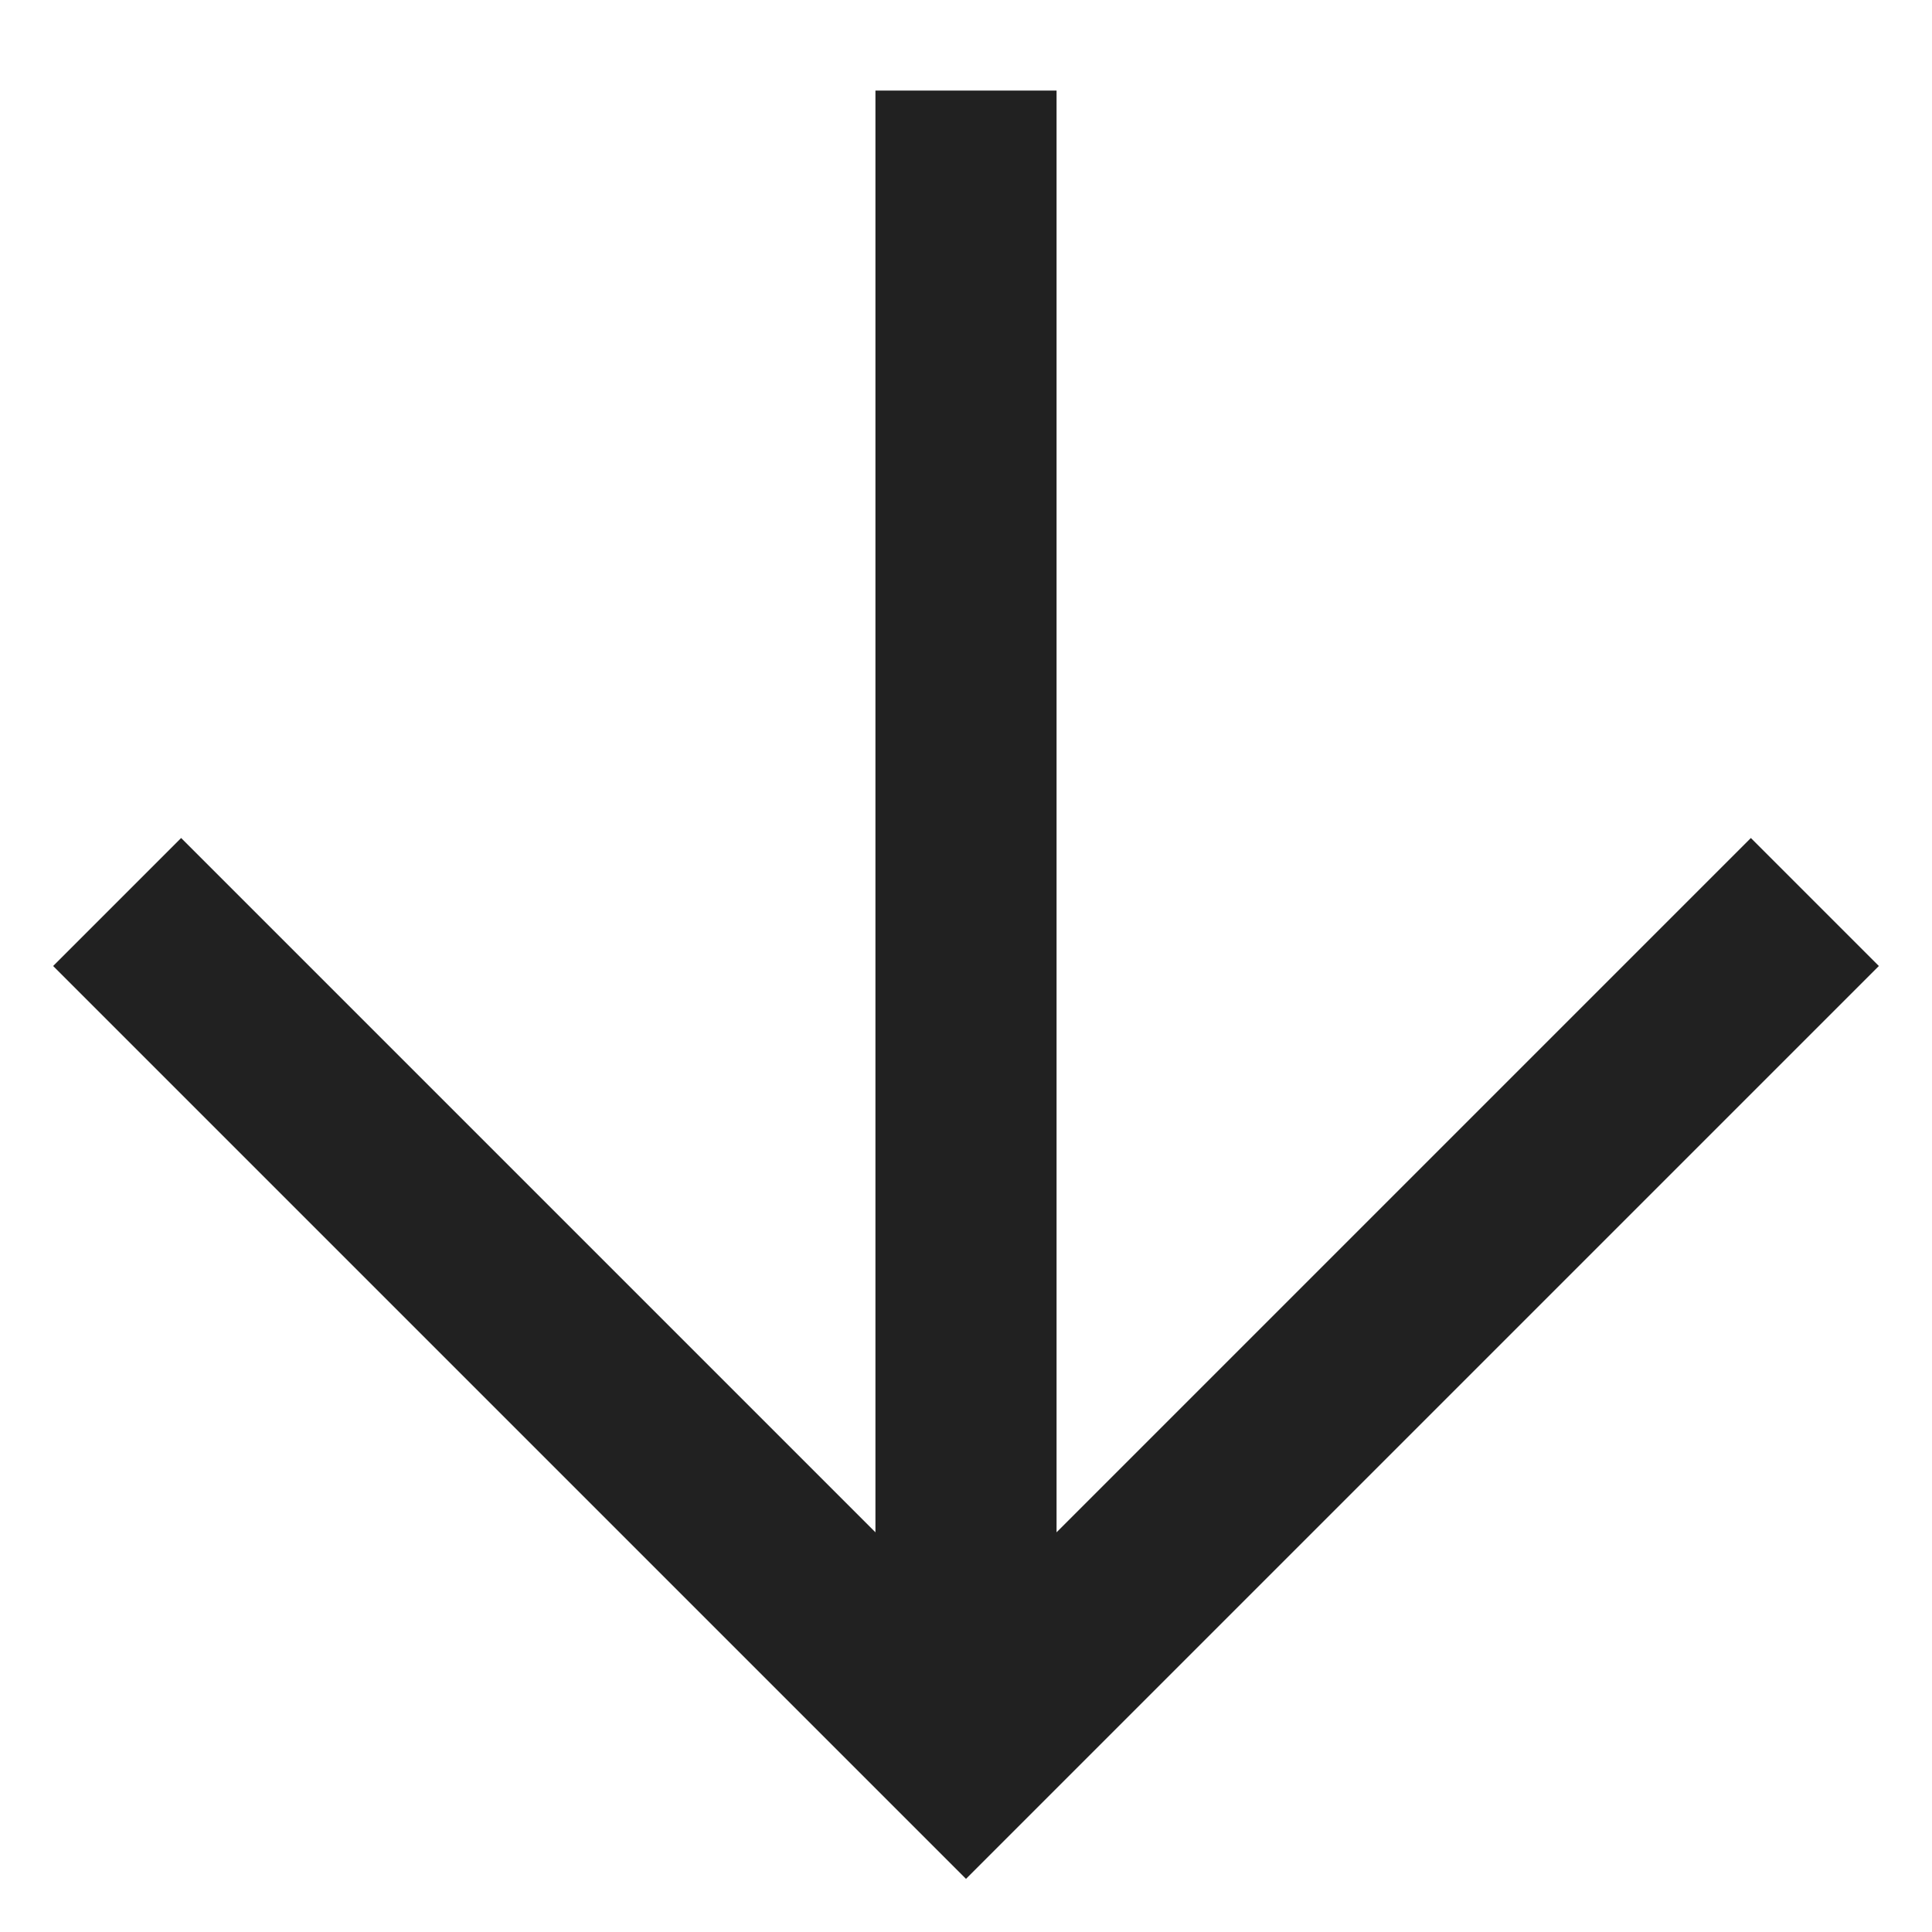
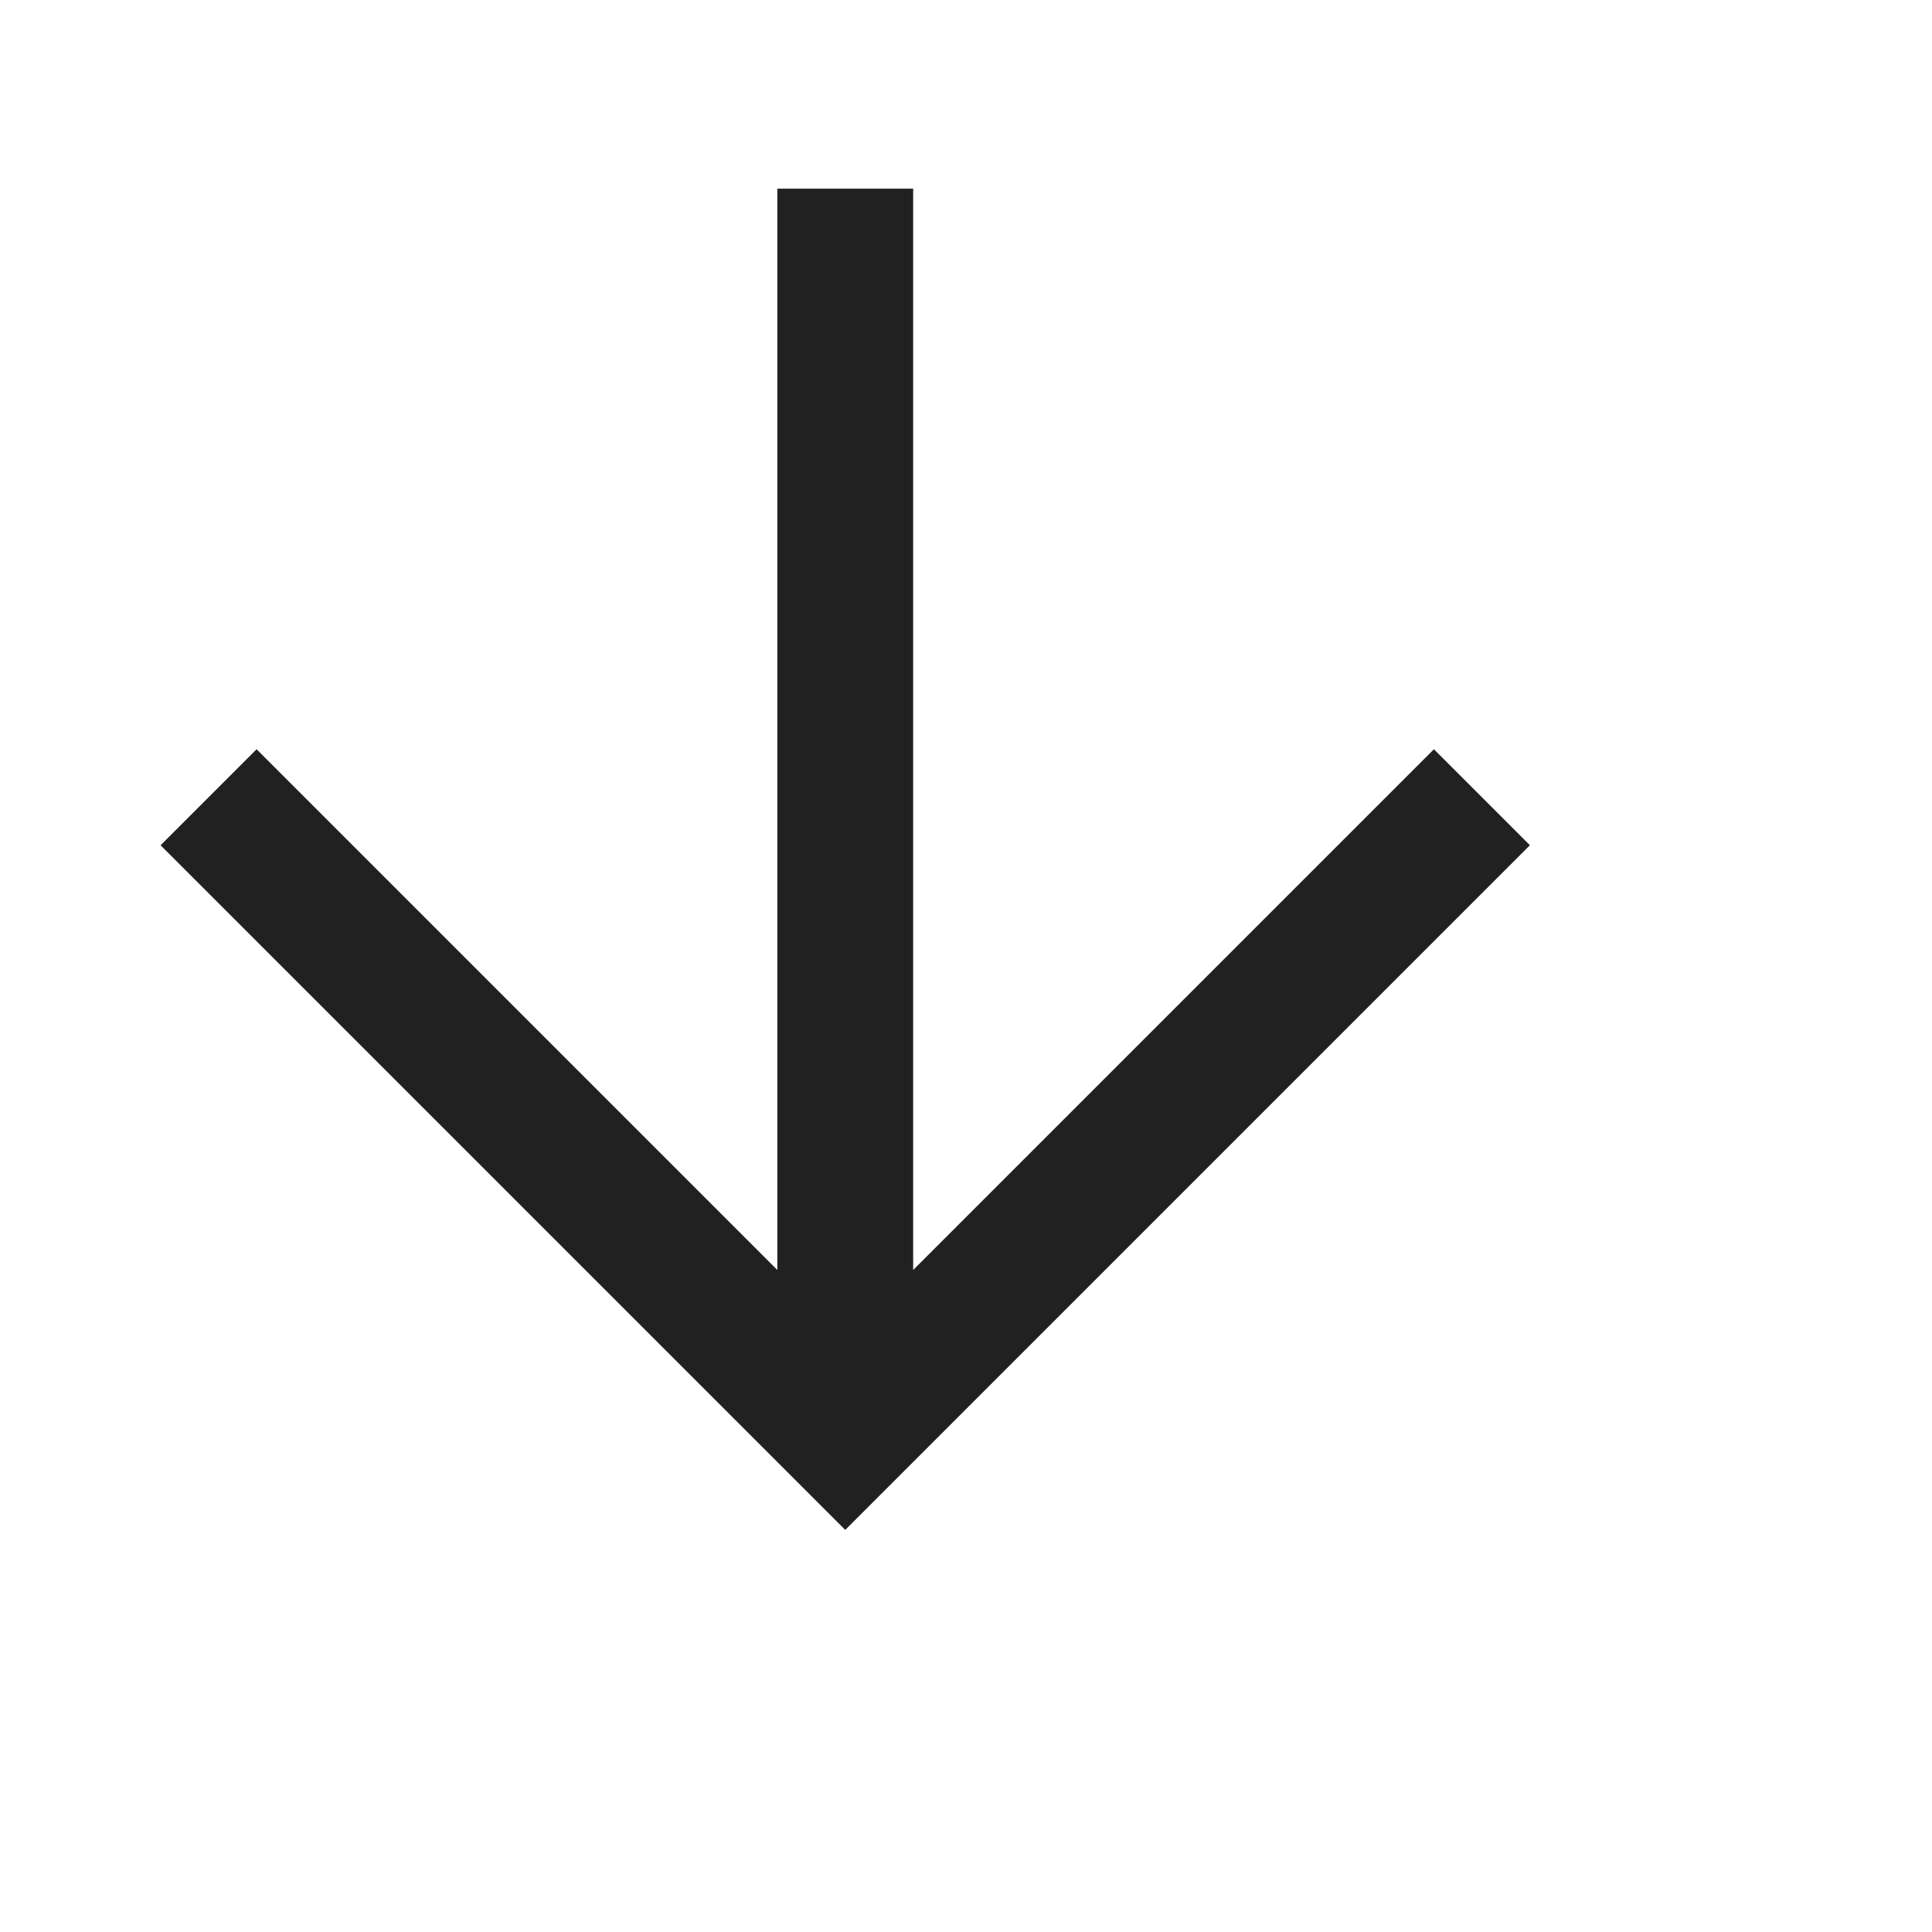
<svg xmlns="http://www.w3.org/2000/svg" viewBox="0 0 16 16" fill="currentColor">
-   <path fill-opacity=".87" d="m8.75 12.69 5.75-5.75L15.56 8 8 15.56.44 8 1.5 6.94l5.75 5.75V.75h1.5z" />
+   <g transform="translate(1 1) scale(.75)">
+     <path fill-opacity=".87" d="m8.75 12.69 5.75-5.75L15.56 8 8 15.56.44 8 1.5 6.94l5.75 5.75V.75h1.5z" />
+   </g>
</svg>
